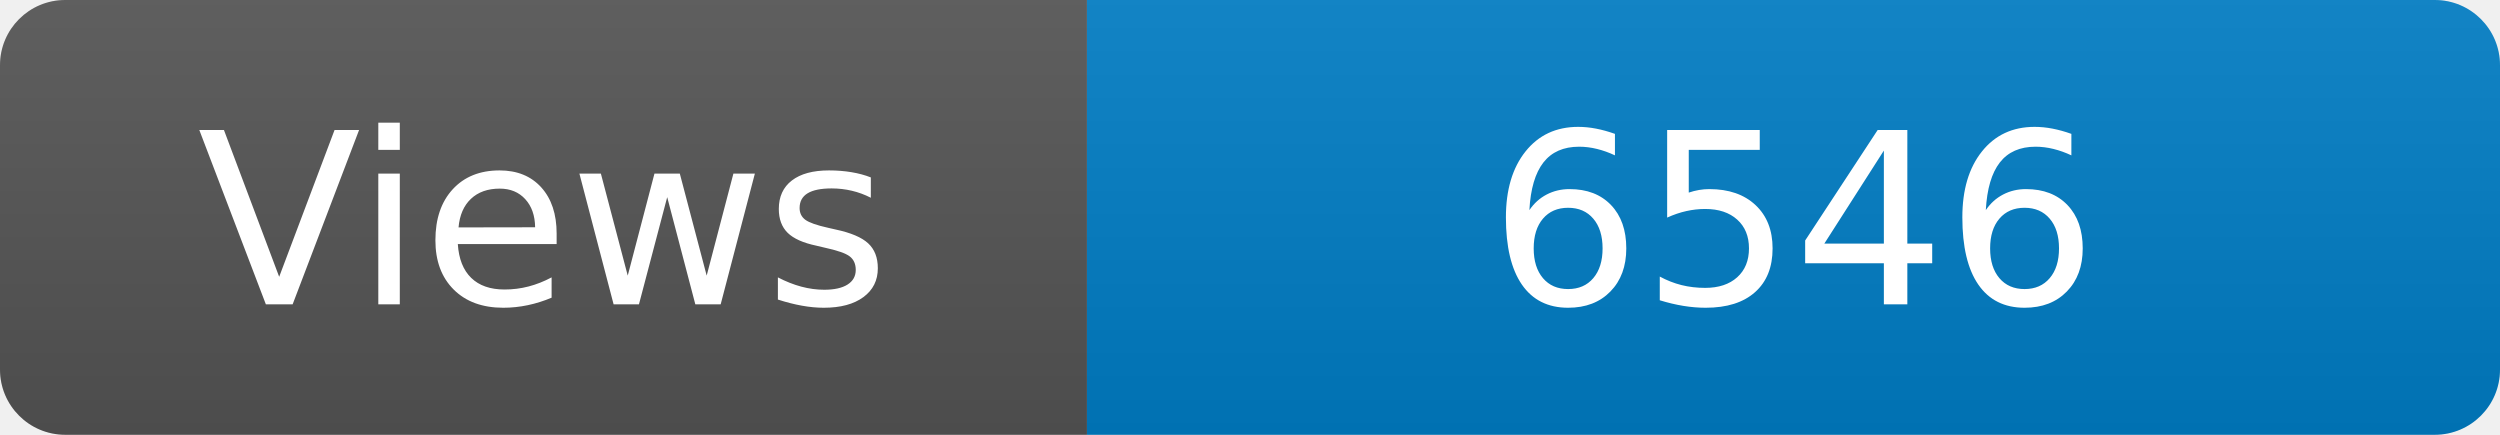
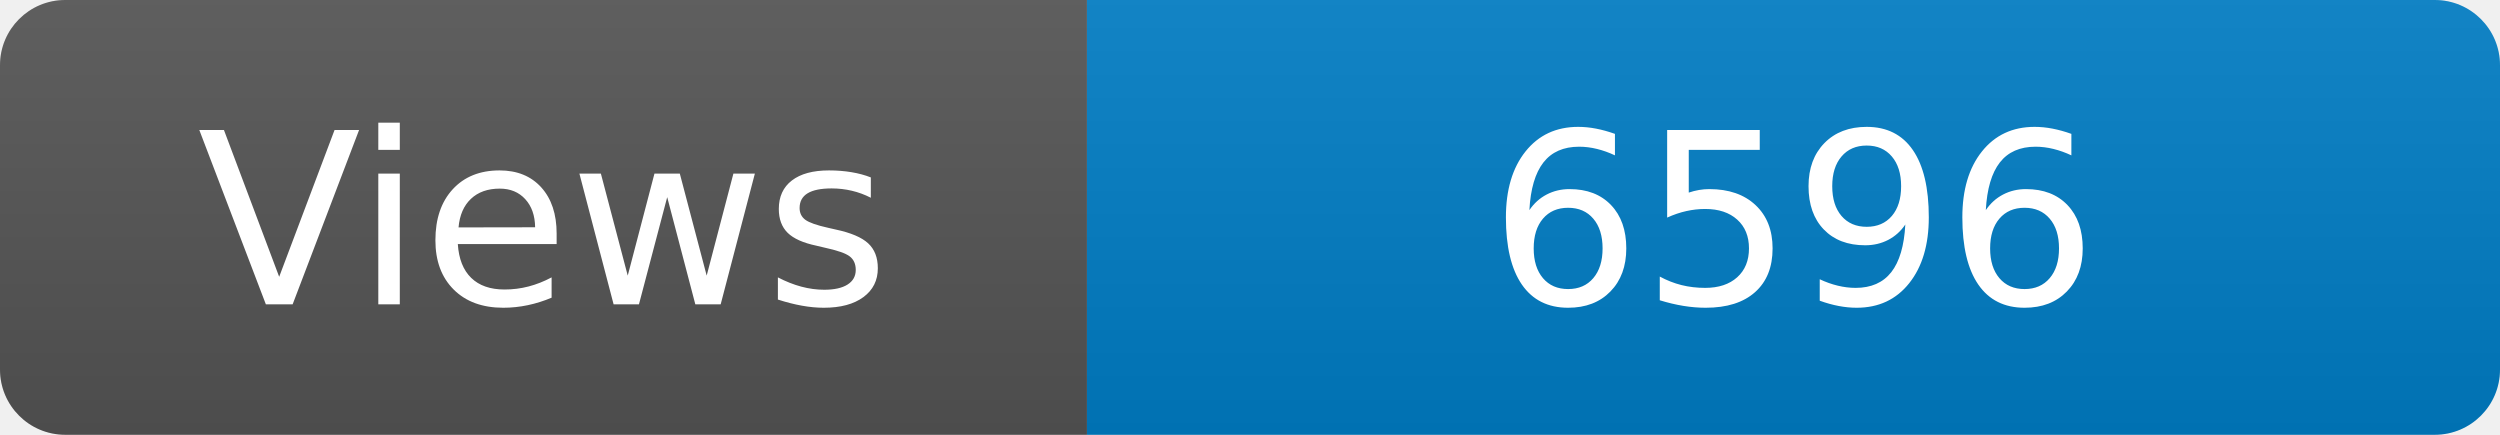
<svg xmlns="http://www.w3.org/2000/svg" width="115" height="20" role="img" aria-label="Maintained?: yes">
  <linearGradient id="s" x2="0" y2="100%">
    <stop offset="0" stop-color="#bbb" stop-opacity=".1" />
    <stop offset="1" stop-opacity=".1" />
  </linearGradient>
  <clipPath id="r">
    <rect width="115" height="20" rx="3" fill="#fff" />
  </clipPath>
  <g clip-path="url(#r)">
    <rect width="50" height="20" fill="#555" />
    <rect x="50" width="160" height="20" fill="#007ec6" />
    <rect width="115" height="20" fill="url(#s)" />
  </g>
  <g fill="#fff" text-anchor="middle" font-family="Verdana,Geneva,DejaVu Sans,sans-serif" font-size="110">
    <text x="250" y="140" transform="scale(.1)" fill="#fff">Views</text>
-     <text x="825" y="140" transform="scale(.1)" fill="#fff">6546</text>
+     <text x="825" y="140" transform="scale(.1)" fill="#fff">6596</text>
  </g>
</svg>
